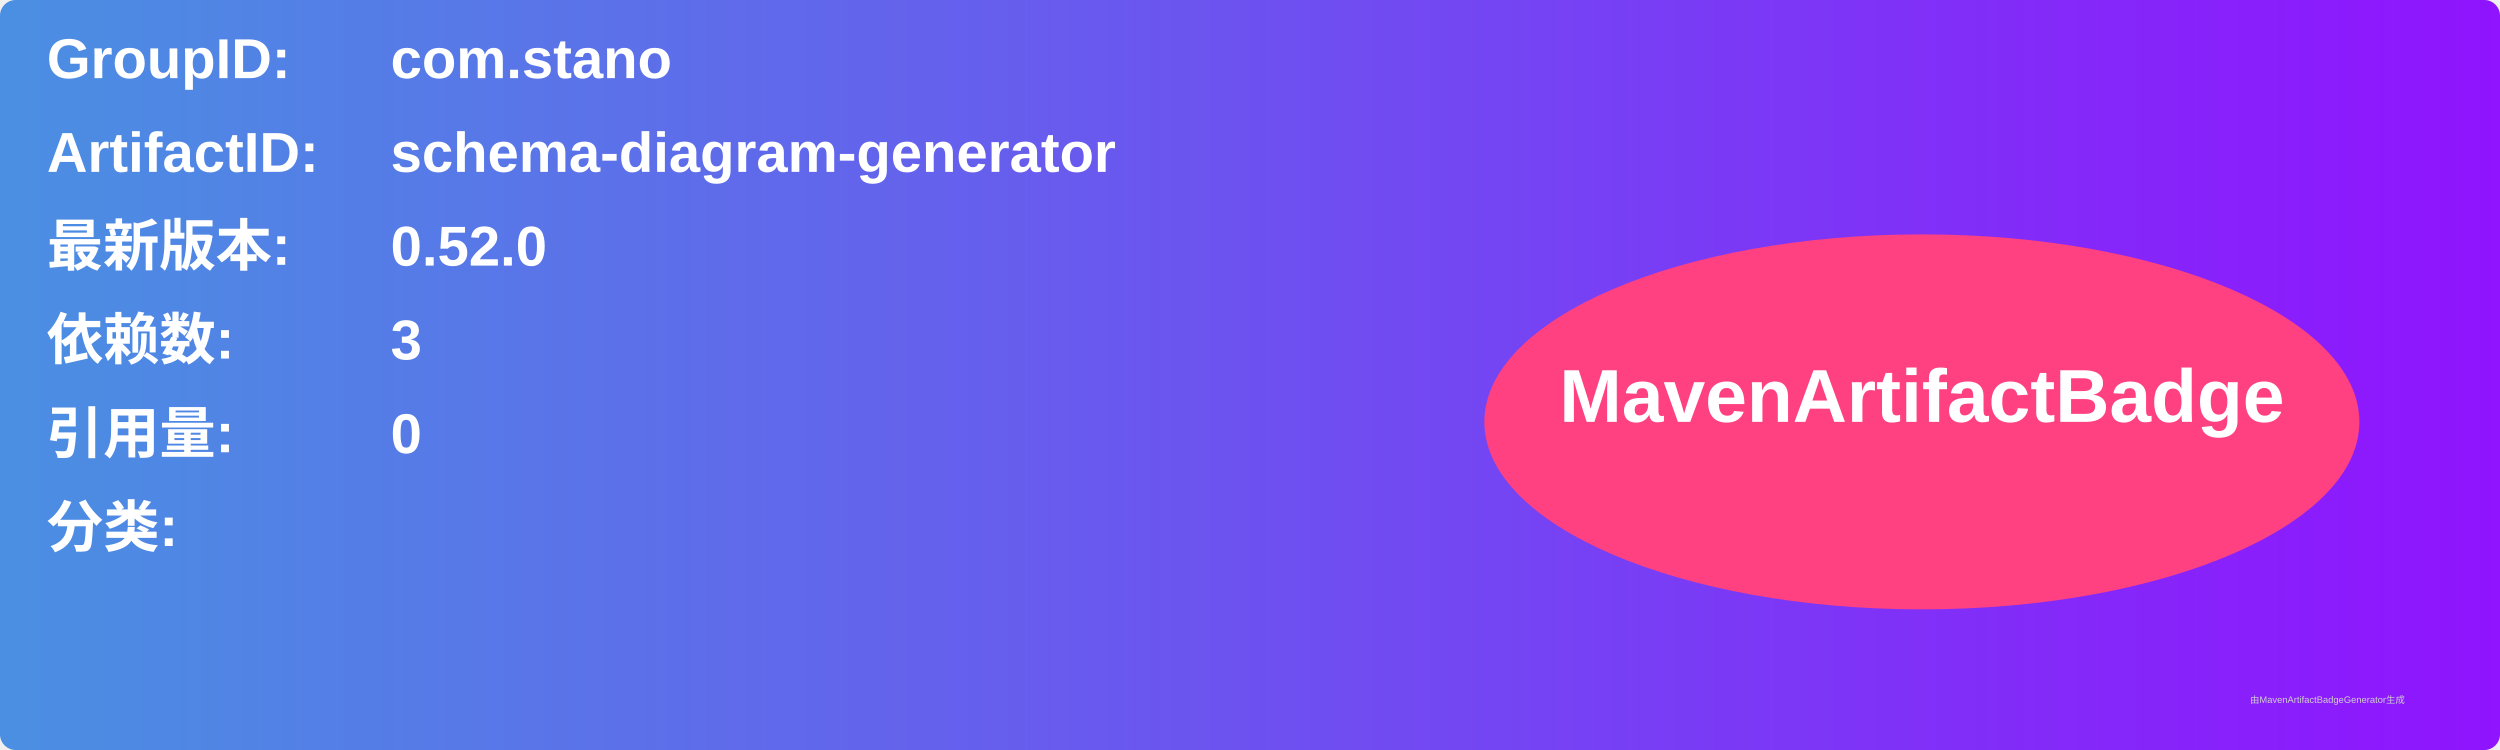
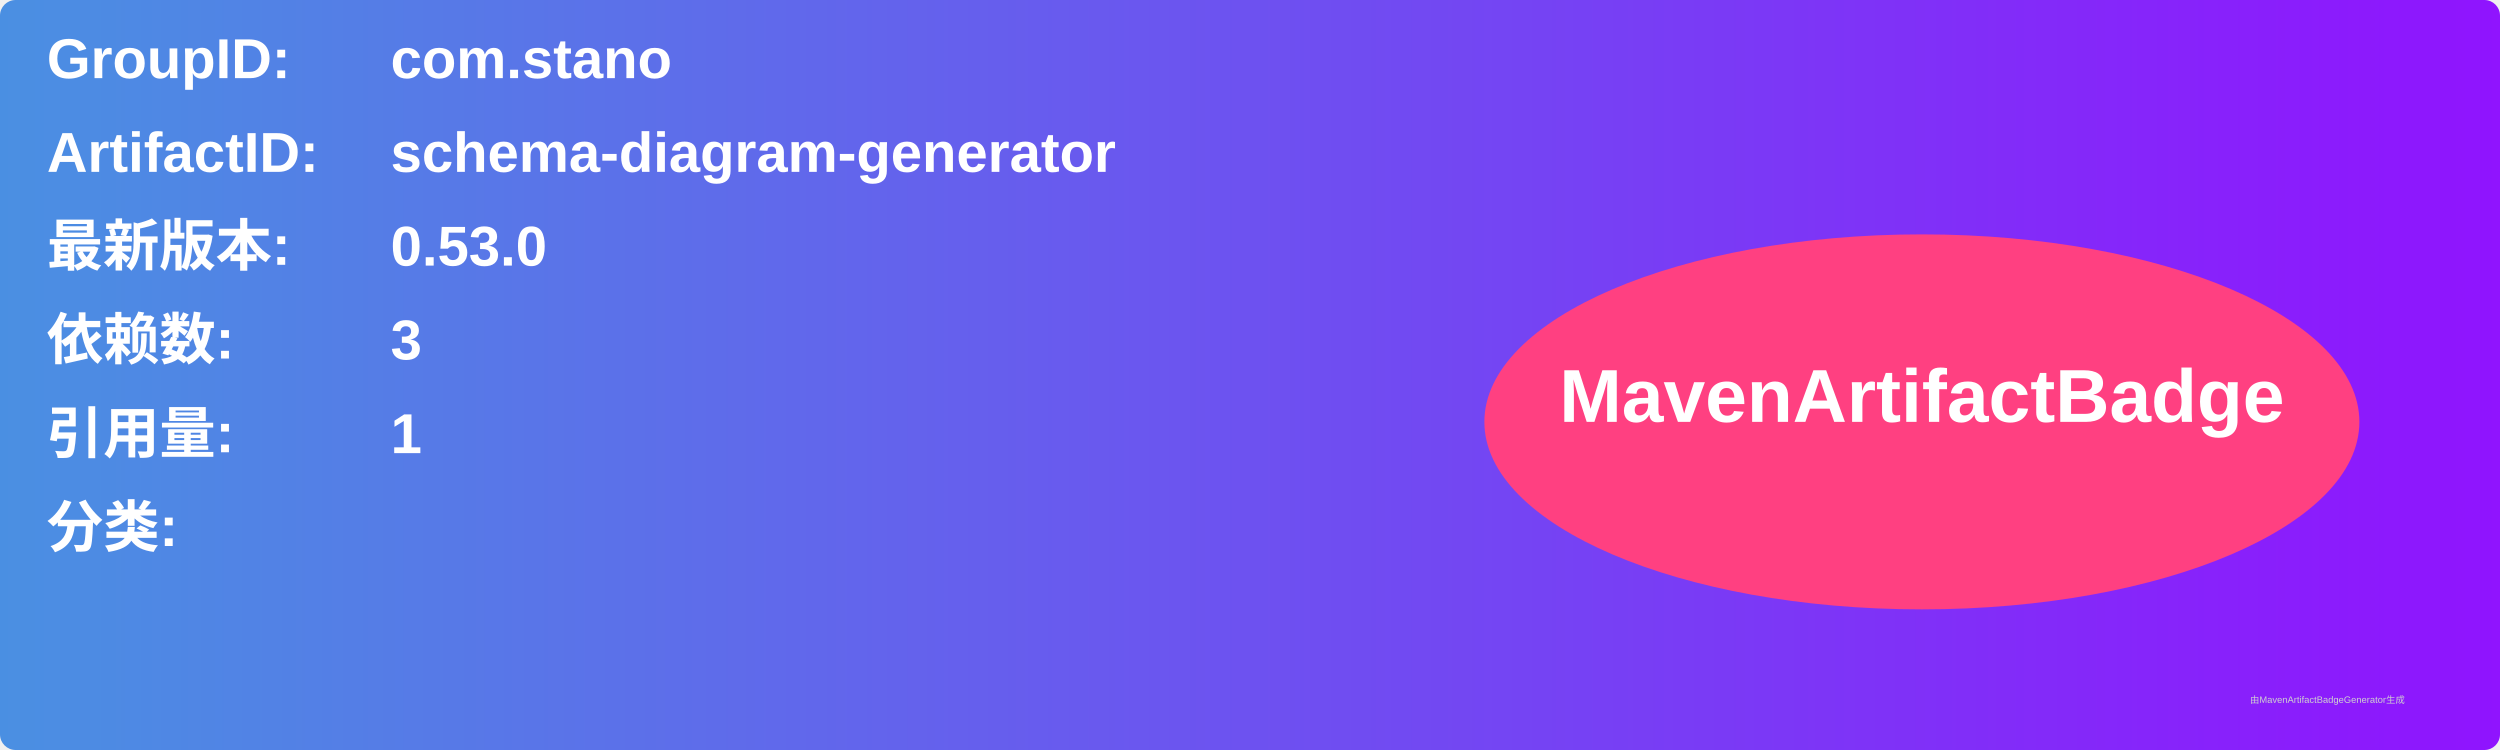
<svg xmlns="http://www.w3.org/2000/svg" width="800" height="240" viewBox="0 0 800 240">
  <linearGradient id="grad" x1="0%" y1="0%" x2="100%" y2="0%">
    <stop offset="0%" stop-color="#4a90e2" />
    <stop offset="100%" stop-color="#9013fe" />
  </linearGradient>
  <rect width="100%" height="100%" rx="5" ry="5" fill="url(#grad)" />
  <g transform="translate(15, 15)">
    <text x="0" y="10" font-family="Arial" font-size="18" fill="white" font-weight="bold" width="260">GroupID:</text>
    <text x="110" y="10" font-family="Arial" font-size="18" fill="white" font-weight="bold" width="460">com.stano</text>
    <text x="0" y="40" font-family="Arial" font-size="18" fill="white" font-weight="bold" width="260">ArtifactID:</text>
    <text x="110" y="40" font-family="Arial" font-size="18" fill="white" font-weight="bold" width="460">schema-diagram-generator</text>
    <text x="0" y="70" font-family="Arial" font-size="18" fill="white" font-weight="bold">最新版本:</text>
    <text x="110" y="70" font-family="Arial" font-size="18" fill="white" font-weight="bold">
-       <tspan font-weight="bold">0.52.0</tspan>
+       <tspan font-weight="bold">0.53.0</tspan>
    </text>
    <text x="0" y="100" font-family="Arial" font-size="18" fill="white" font-weight="bold">依赖数: </text>
    <text x="110" y="100" font-family="Arial" font-size="18" fill="white">
      <tspan font-weight="bold">3</tspan>
    </text>
    <text x="0" y="130" font-family="Arial" font-size="18" fill="white" font-weight="bold">引用量: </text>
    <text x="110" y="130" font-family="Arial" font-size="18" fill="white">
-       <tspan font-weight="bold">0</tspan>
+       <tspan font-weight="bold">1</tspan>
    </text>
    <text x="0" y="160" font-family="Arial" font-size="18" fill="white" font-weight="bold">分类:</text>
    <text x="10" y="190" font-family="Arial" font-size="10" fill="white">
      <tspan font-weight="bold" />
    </text>
    <ellipse cx="600" cy="120" rx="140" ry="60" fill="#ff4081" />
    <text x="600" y="120" text-anchor="middle" font-family="Arial" font-size="24" fill="white" font-weight="bold">MavenArtifactBadge</text>
  </g>
  <text x="720" y="225" font-family="Arial" font-size="3" fill="#d0d0d0">由MavenArtifactBadgeGenerator生成</text>
</svg>
